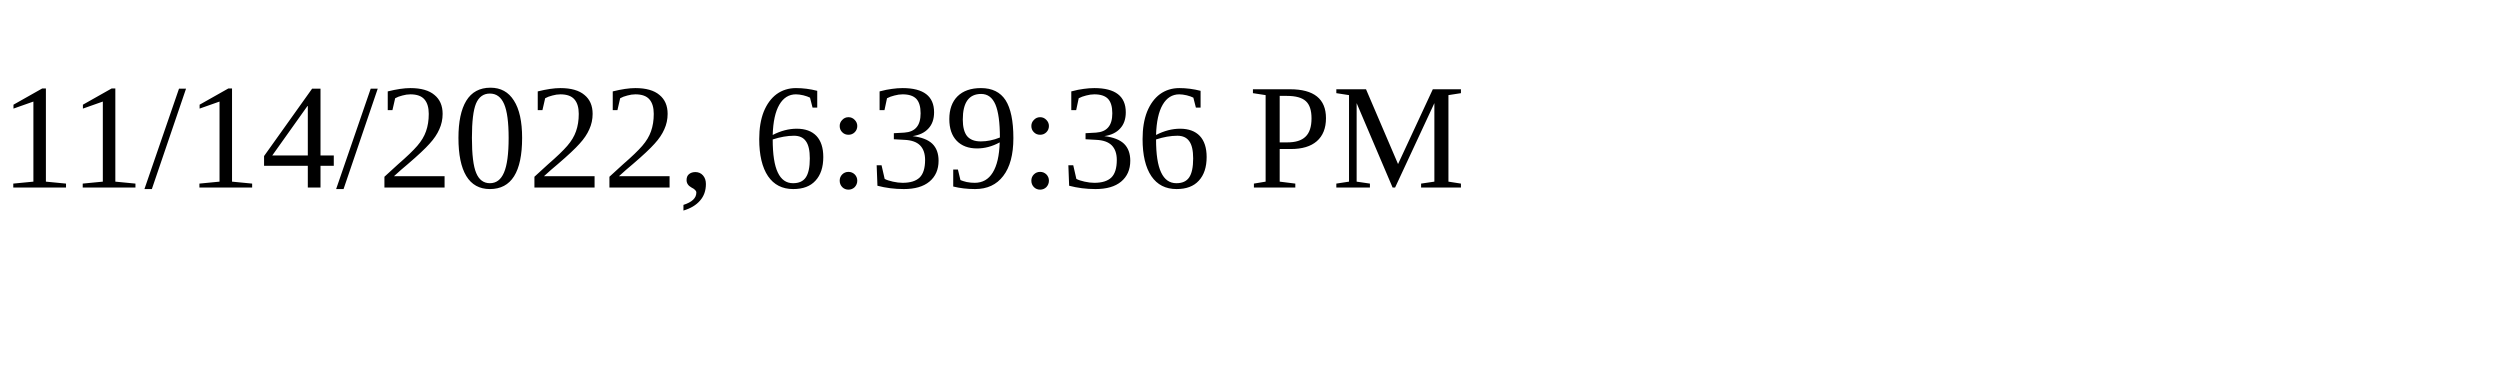
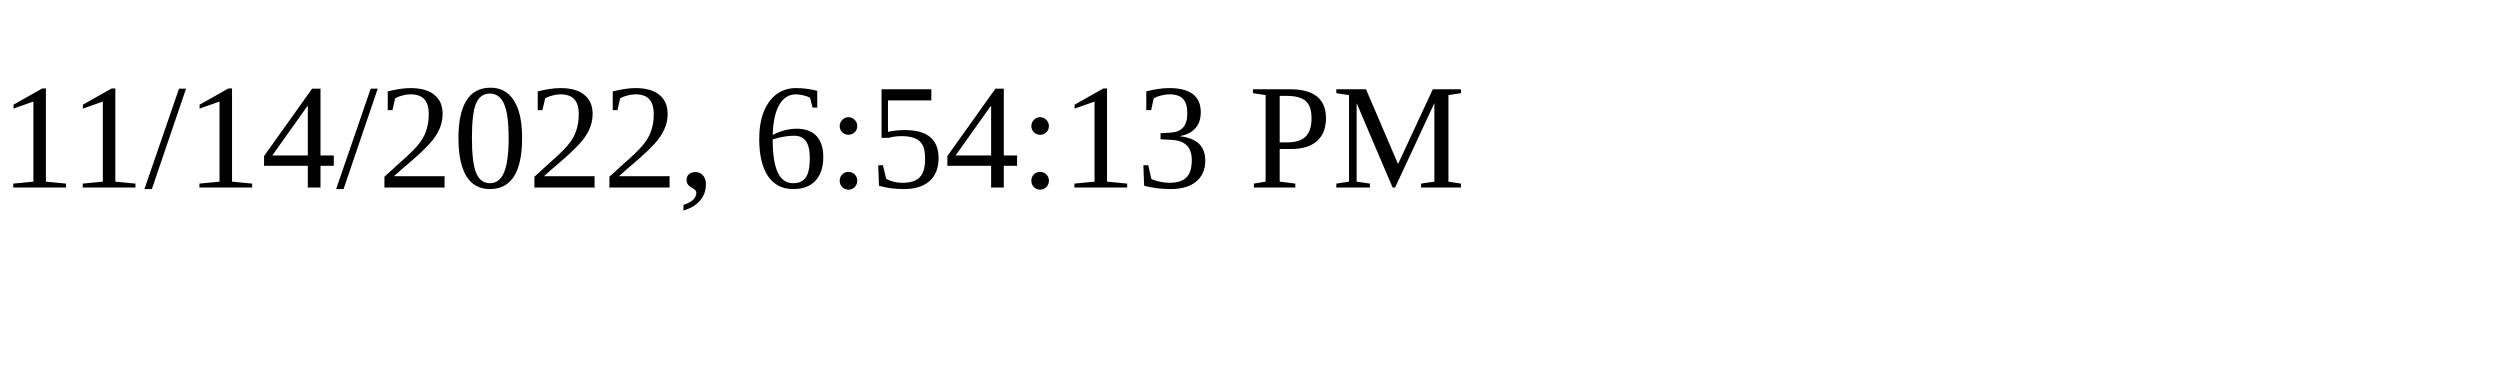
<svg xmlns="http://www.w3.org/2000/svg" height="30" width="200">
-   <text x="0" y="15">11/14/2022, 6:39:36 PM</text>
+   <text x="0" y="15">11/14/2022, 6:54:13 PM</text>
</svg>
